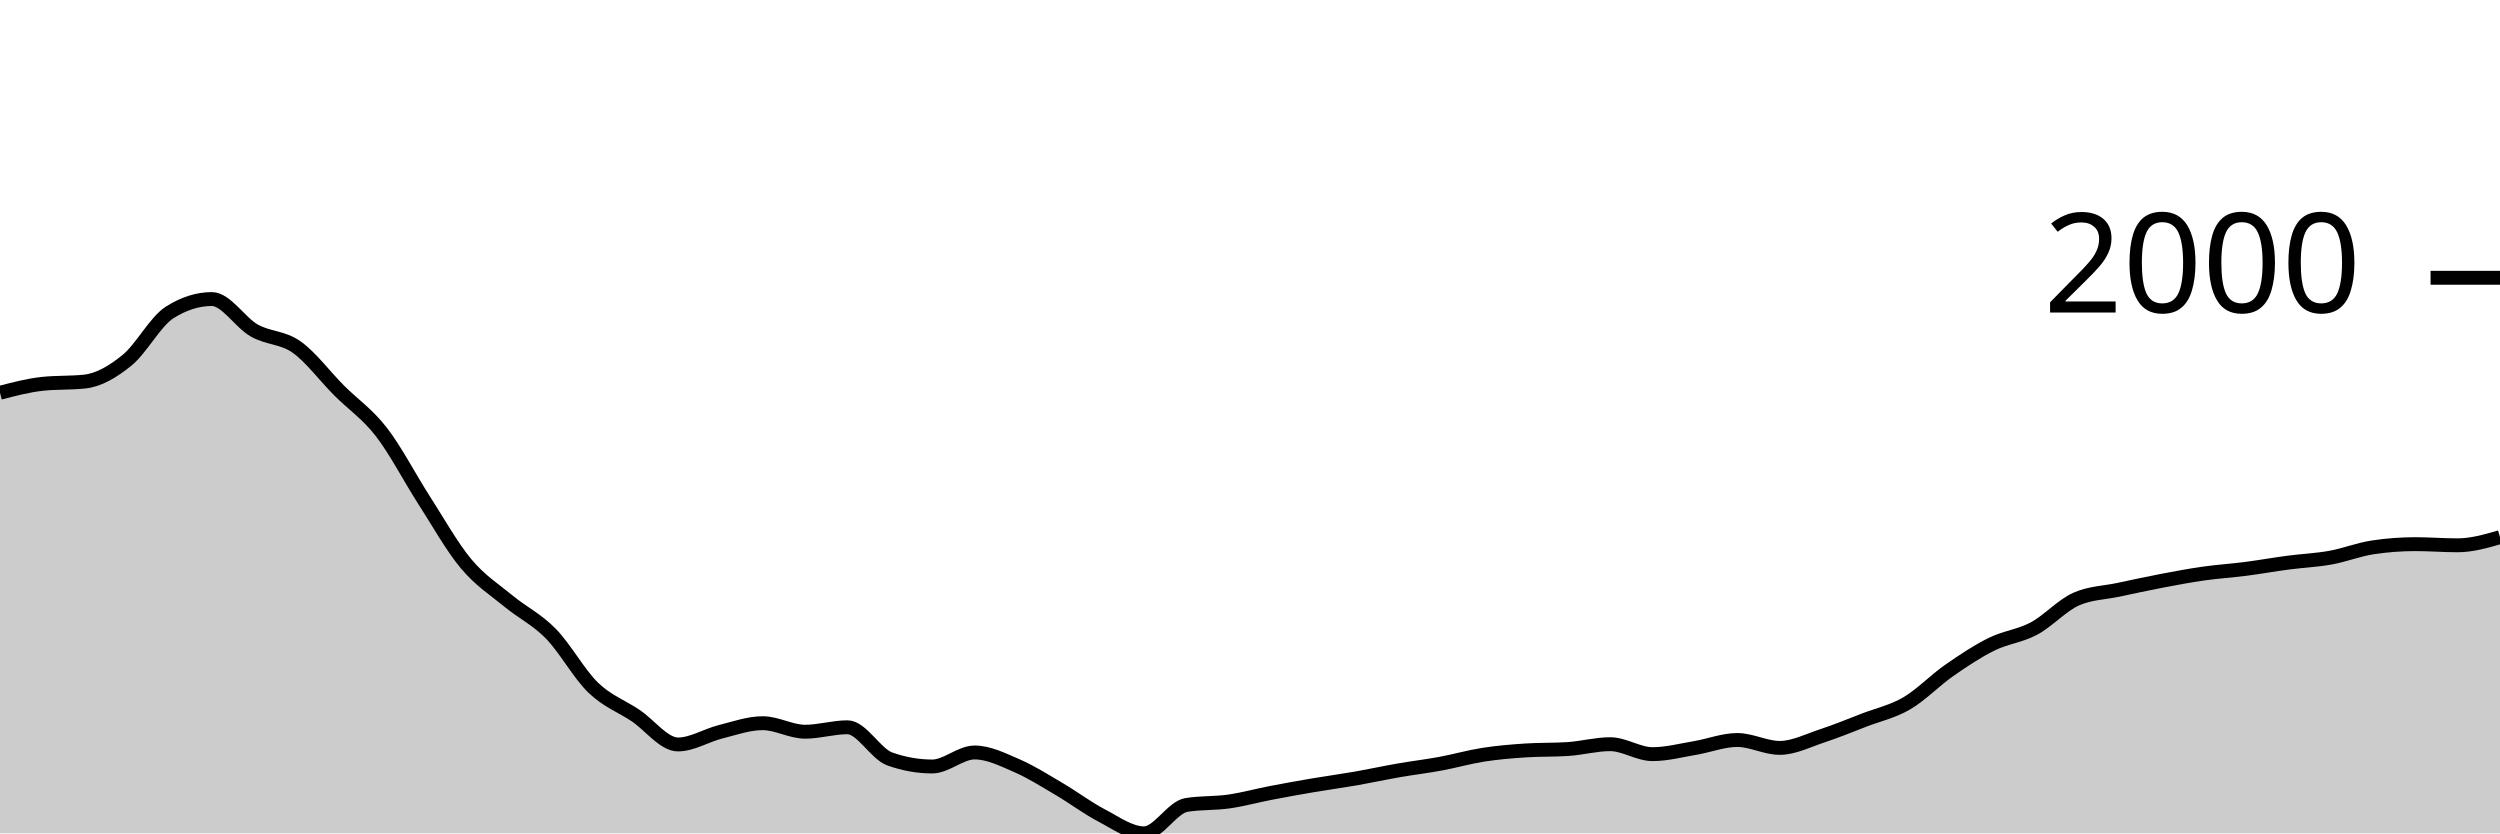
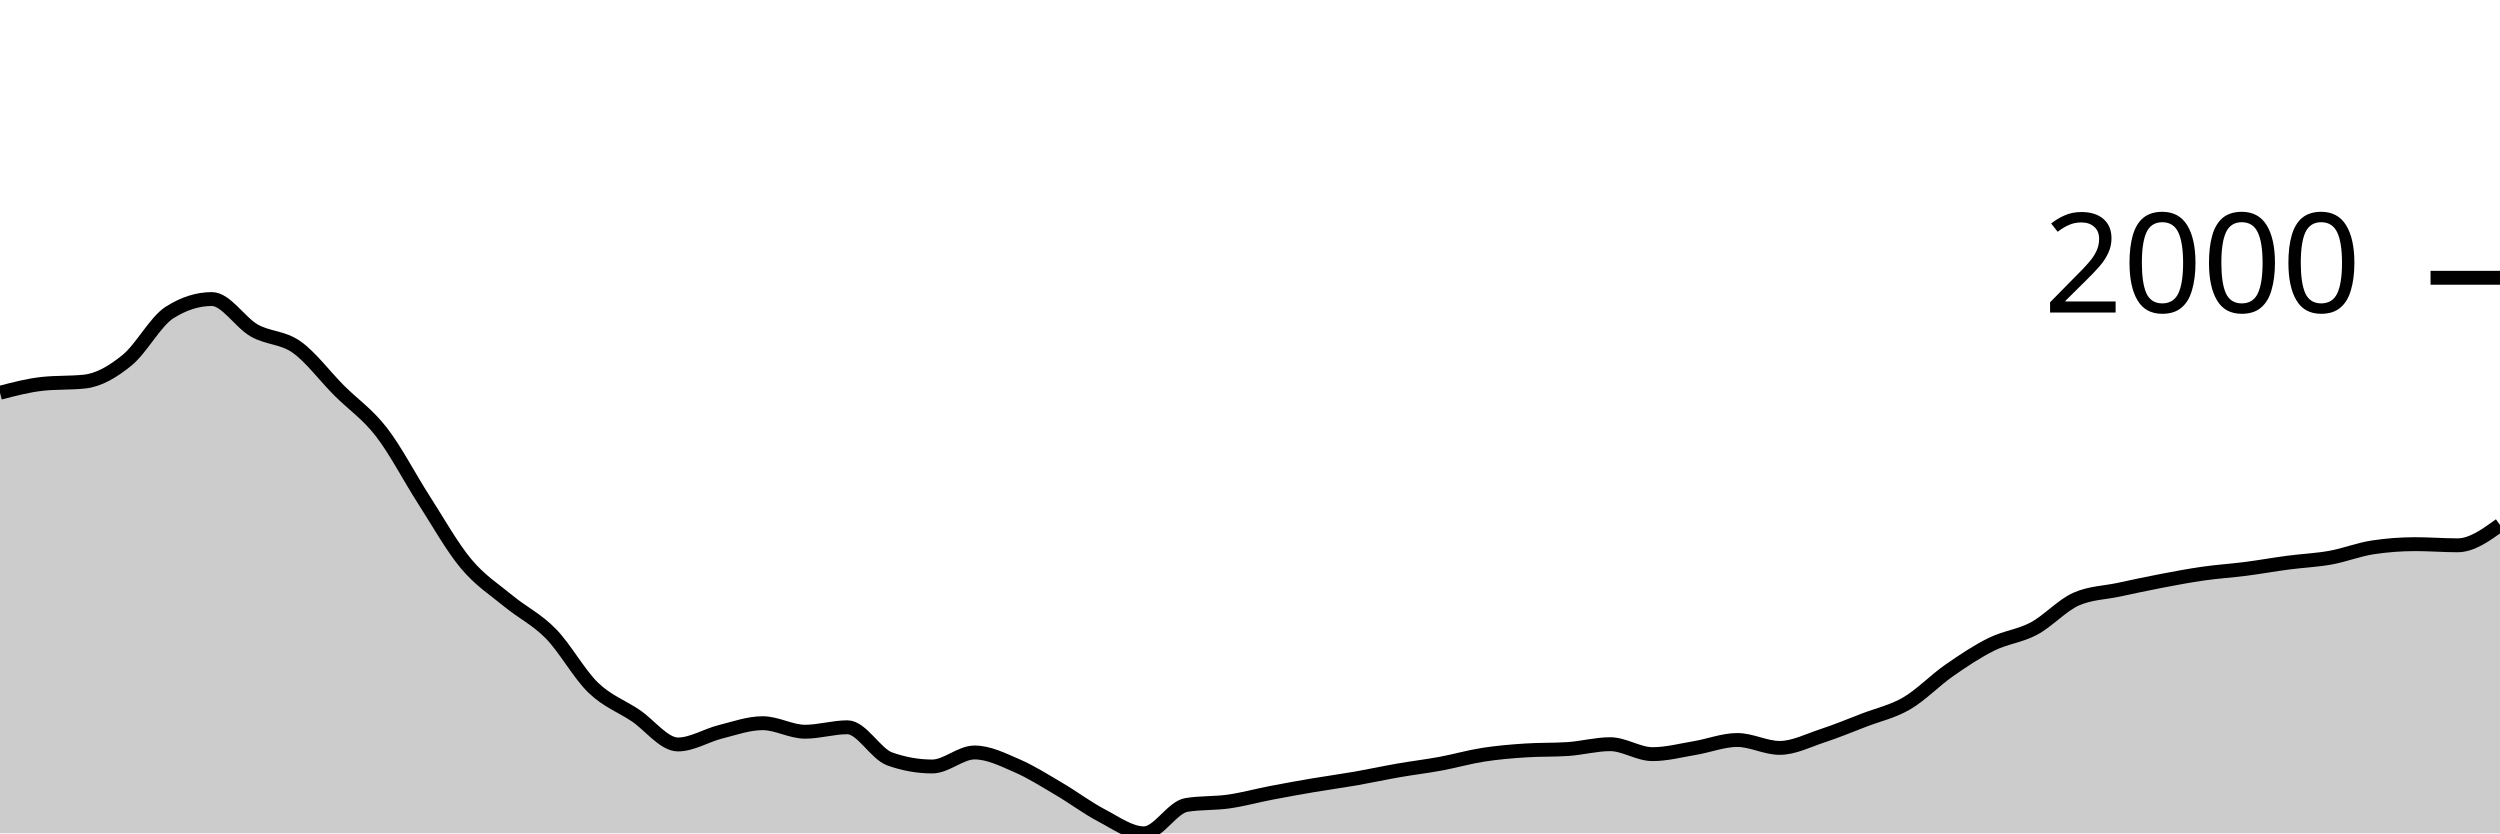
<svg xmlns="http://www.w3.org/2000/svg" viewBox="0 0 180 60">
  <g transform="translate(0,20)">
-     <path class="area" fill="rgba(0, 0, 0, 0.2)" d="M0,8.279C1.017,8.013,2.034,7.747,3.051,7.637C4.068,7.527,5.085,7.582,6.102,7.472C7.119,7.362,8.136,6.76,9.153,5.932C10.169,5.104,11.186,3.151,12.203,2.503C13.22,1.855,14.237,1.531,15.254,1.531C16.271,1.531,17.288,3.219,18.305,3.796C19.322,4.372,20.339,4.269,21.356,4.987C22.373,5.706,23.39,7.085,24.407,8.105C25.424,9.124,26.441,9.791,27.458,11.102C28.475,12.413,29.492,14.389,30.508,15.971C31.525,17.552,32.542,19.374,33.559,20.591C34.576,21.809,35.593,22.439,36.61,23.278C37.627,24.116,38.644,24.586,39.661,25.625C40.678,26.664,41.695,28.529,42.712,29.512C43.729,30.494,44.746,30.838,45.763,31.52C46.78,32.201,47.797,33.601,48.814,33.601C49.831,33.601,50.847,32.948,51.864,32.693C52.881,32.438,53.898,32.07,54.915,32.07C55.932,32.07,56.949,32.684,57.966,32.684C58.983,32.684,60,32.363,61.017,32.363C62.034,32.363,63.051,34.285,64.068,34.646C65.085,35.006,66.102,35.187,67.119,35.187C68.136,35.187,69.153,34.178,70.169,34.178C71.186,34.178,72.203,34.692,73.22,35.132C74.237,35.572,75.254,36.221,76.271,36.819C77.288,37.416,78.305,38.186,79.322,38.716C80.339,39.247,81.356,40,82.373,40C83.39,40,84.407,38.121,85.424,37.956C86.441,37.791,87.458,37.853,88.475,37.708C89.492,37.563,90.508,37.28,91.525,37.085C92.542,36.889,93.559,36.707,94.576,36.534C95.593,36.362,96.61,36.226,97.627,36.049C98.644,35.871,99.661,35.648,100.678,35.471C101.695,35.294,102.712,35.173,103.729,34.985C104.746,34.797,105.763,34.502,106.78,34.343C107.797,34.184,108.814,34.099,109.831,34.032C110.847,33.964,111.864,33.998,112.881,33.931C113.898,33.864,114.915,33.582,115.932,33.582C116.949,33.582,117.966,34.298,118.983,34.298C120,34.298,121.017,34.027,122.034,33.857C123.051,33.688,124.068,33.28,125.085,33.28C126.102,33.28,127.119,33.848,128.136,33.848C129.153,33.848,130.169,33.321,131.186,32.986C132.203,32.652,133.22,32.232,134.237,31.84C135.254,31.449,136.271,31.234,137.288,30.639C138.305,30.045,139.322,28.983,140.339,28.274C141.356,27.565,142.373,26.888,143.39,26.386C144.407,25.883,145.424,25.8,146.441,25.258C147.458,24.715,148.475,23.577,149.492,23.131C150.508,22.685,151.525,22.679,152.542,22.462C153.559,22.245,154.576,22.023,155.593,21.829C156.61,21.635,157.627,21.442,158.644,21.297C159.661,21.152,160.678,21.089,161.695,20.958C162.712,20.827,163.729,20.643,164.746,20.509C165.763,20.374,166.78,20.335,167.797,20.151C168.814,19.968,169.831,19.561,170.847,19.409C171.864,19.256,172.881,19.179,173.898,19.179C174.915,19.179,175.932,19.262,176.949,19.262C177.966,19.262,178.983,18.969,180,18.675L180,40C178.983,40,177.966,40,176.949,40C175.932,40,174.915,40,173.898,40C172.881,40,171.864,40,170.847,40C169.831,40,168.814,40,167.797,40C166.78,40,165.763,40,164.746,40C163.729,40,162.712,40,161.695,40C160.678,40,159.661,40,158.644,40C157.627,40,156.61,40,155.593,40C154.576,40,153.559,40,152.542,40C151.525,40,150.508,40,149.492,40C148.475,40,147.458,40,146.441,40C145.424,40,144.407,40,143.39,40C142.373,40,141.356,40,140.339,40C139.322,40,138.305,40,137.288,40C136.271,40,135.254,40,134.237,40C133.22,40,132.203,40,131.186,40C130.169,40,129.153,40,128.136,40C127.119,40,126.102,40,125.085,40C124.068,40,123.051,40,122.034,40C121.017,40,120,40,118.983,40C117.966,40,116.949,40,115.932,40C114.915,40,113.898,40,112.881,40C111.864,40,110.847,40,109.831,40C108.814,40,107.797,40,106.78,40C105.763,40,104.746,40,103.729,40C102.712,40,101.695,40,100.678,40C99.661,40,98.644,40,97.627,40C96.61,40,95.593,40,94.576,40C93.559,40,92.542,40,91.525,40C90.508,40,89.492,40,88.475,40C87.458,40,86.441,40,85.424,40C84.407,40,83.39,40,82.373,40C81.356,40,80.339,40,79.322,40C78.305,40,77.288,40,76.271,40C75.254,40,74.237,40,73.22,40C72.203,40,71.186,40,70.169,40C69.153,40,68.136,40,67.119,40C66.102,40,65.085,40,64.068,40C63.051,40,62.034,40,61.017,40C60,40,58.983,40,57.966,40C56.949,40,55.932,40,54.915,40C53.898,40,52.881,40,51.864,40C50.847,40,49.831,40,48.814,40C47.797,40,46.78,40,45.763,40C44.746,40,43.729,40,42.712,40C41.695,40,40.678,40,39.661,40C38.644,40,37.627,40,36.61,40C35.593,40,34.576,40,33.559,40C32.542,40,31.525,40,30.508,40C29.492,40,28.475,40,27.458,40C26.441,40,25.424,40,24.407,40C23.39,40,22.373,40,21.356,40C20.339,40,19.322,40,18.305,40C17.288,40,16.271,40,15.254,40C14.237,40,13.22,40,12.203,40C11.186,40,10.169,40,9.153,40C8.136,40,7.119,40,6.102,40C5.085,40,4.068,40,3.051,40C2.034,40,1.017,40,0,40Z" />
-     <path class="line" stroke="black" fill="none" d="M0,8.279C1.017,8.013,2.034,7.747,3.051,7.637C4.068,7.527,5.085,7.582,6.102,7.472C7.119,7.362,8.136,6.76,9.153,5.932C10.169,5.104,11.186,3.151,12.203,2.503C13.22,1.855,14.237,1.531,15.254,1.531C16.271,1.531,17.288,3.219,18.305,3.796C19.322,4.372,20.339,4.269,21.356,4.987C22.373,5.706,23.39,7.085,24.407,8.105C25.424,9.124,26.441,9.791,27.458,11.102C28.475,12.413,29.492,14.389,30.508,15.971C31.525,17.552,32.542,19.374,33.559,20.591C34.576,21.809,35.593,22.439,36.61,23.278C37.627,24.116,38.644,24.586,39.661,25.625C40.678,26.664,41.695,28.529,42.712,29.512C43.729,30.494,44.746,30.838,45.763,31.52C46.78,32.201,47.797,33.601,48.814,33.601C49.831,33.601,50.847,32.948,51.864,32.693C52.881,32.438,53.898,32.07,54.915,32.07C55.932,32.07,56.949,32.684,57.966,32.684C58.983,32.684,60,32.363,61.017,32.363C62.034,32.363,63.051,34.285,64.068,34.646C65.085,35.006,66.102,35.187,67.119,35.187C68.136,35.187,69.153,34.178,70.169,34.178C71.186,34.178,72.203,34.692,73.22,35.132C74.237,35.572,75.254,36.221,76.271,36.819C77.288,37.416,78.305,38.186,79.322,38.716C80.339,39.247,81.356,40,82.373,40C83.39,40,84.407,38.121,85.424,37.956C86.441,37.791,87.458,37.853,88.475,37.708C89.492,37.563,90.508,37.28,91.525,37.085C92.542,36.889,93.559,36.707,94.576,36.534C95.593,36.362,96.61,36.226,97.627,36.049C98.644,35.871,99.661,35.648,100.678,35.471C101.695,35.294,102.712,35.173,103.729,34.985C104.746,34.797,105.763,34.502,106.78,34.343C107.797,34.184,108.814,34.099,109.831,34.032C110.847,33.964,111.864,33.998,112.881,33.931C113.898,33.864,114.915,33.582,115.932,33.582C116.949,33.582,117.966,34.298,118.983,34.298C120,34.298,121.017,34.027,122.034,33.857C123.051,33.688,124.068,33.28,125.085,33.28C126.102,33.28,127.119,33.848,128.136,33.848C129.153,33.848,130.169,33.321,131.186,32.986C132.203,32.652,133.22,32.232,134.237,31.84C135.254,31.449,136.271,31.234,137.288,30.639C138.305,30.045,139.322,28.983,140.339,28.274C141.356,27.565,142.373,26.888,143.39,26.386C144.407,25.883,145.424,25.8,146.441,25.258C147.458,24.715,148.475,23.577,149.492,23.131C150.508,22.685,151.525,22.679,152.542,22.462C153.559,22.245,154.576,22.023,155.593,21.829C156.61,21.635,157.627,21.442,158.644,21.297C159.661,21.152,160.678,21.089,161.695,20.958C162.712,20.827,163.729,20.643,164.746,20.509C165.763,20.374,166.78,20.335,167.797,20.151C168.814,19.968,169.831,19.561,170.847,19.409C171.864,19.256,172.881,19.179,173.898,19.179C174.915,19.179,175.932,19.262,176.949,19.262C177.966,19.262,178.983,18.969,180,18.675" />
+     <path class="area" fill="rgba(0, 0, 0, 0.2)" d="M0,8.279C1.017,8.013,2.034,7.747,3.051,7.637C4.068,7.527,5.085,7.582,6.102,7.472C7.119,7.362,8.136,6.76,9.153,5.932C10.169,5.104,11.186,3.151,12.203,2.503C13.22,1.855,14.237,1.531,15.254,1.531C16.271,1.531,17.288,3.219,18.305,3.796C19.322,4.372,20.339,4.269,21.356,4.987C22.373,5.706,23.39,7.085,24.407,8.105C25.424,9.124,26.441,9.791,27.458,11.102C28.475,12.413,29.492,14.389,30.508,15.971C31.525,17.552,32.542,19.374,33.559,20.591C34.576,21.809,35.593,22.439,36.61,23.278C37.627,24.116,38.644,24.586,39.661,25.625C40.678,26.664,41.695,28.529,42.712,29.512C43.729,30.494,44.746,30.838,45.763,31.52C46.78,32.201,47.797,33.601,48.814,33.601C49.831,33.601,50.847,32.948,51.864,32.693C52.881,32.438,53.898,32.07,54.915,32.07C55.932,32.07,56.949,32.684,57.966,32.684C58.983,32.684,60,32.363,61.017,32.363C62.034,32.363,63.051,34.285,64.068,34.646C65.085,35.006,66.102,35.187,67.119,35.187C68.136,35.187,69.153,34.178,70.169,34.178C71.186,34.178,72.203,34.692,73.22,35.132C74.237,35.572,75.254,36.221,76.271,36.819C77.288,37.416,78.305,38.186,79.322,38.716C80.339,39.247,81.356,40,82.373,40C83.39,40,84.407,38.121,85.424,37.956C86.441,37.791,87.458,37.853,88.475,37.708C89.492,37.563,90.508,37.28,91.525,37.085C92.542,36.889,93.559,36.707,94.576,36.534C95.593,36.362,96.61,36.226,97.627,36.049C98.644,35.871,99.661,35.648,100.678,35.471C101.695,35.294,102.712,35.173,103.729,34.985C104.746,34.797,105.763,34.502,106.78,34.343C107.797,34.184,108.814,34.099,109.831,34.032C110.847,33.964,111.864,33.998,112.881,33.931C113.898,33.864,114.915,33.582,115.932,33.582C116.949,33.582,117.966,34.298,118.983,34.298C120,34.298,121.017,34.027,122.034,33.857C123.051,33.688,124.068,33.28,125.085,33.28C126.102,33.28,127.119,33.848,128.136,33.848C129.153,33.848,130.169,33.321,131.186,32.986C132.203,32.652,133.22,32.232,134.237,31.84C135.254,31.449,136.271,31.234,137.288,30.639C138.305,30.045,139.322,28.983,140.339,28.274C141.356,27.565,142.373,26.888,143.39,26.386C144.407,25.883,145.424,25.8,146.441,25.258C147.458,24.715,148.475,23.577,149.492,23.131C150.508,22.685,151.525,22.679,152.542,22.462C153.559,22.245,154.576,22.023,155.593,21.829C156.61,21.635,157.627,21.442,158.644,21.297C159.661,21.152,160.678,21.089,161.695,20.958C162.712,20.827,163.729,20.643,164.746,20.509C165.763,20.374,166.78,20.335,167.797,20.151C168.814,19.968,169.831,19.561,170.847,19.409C171.864,19.256,172.881,19.179,173.898,19.179C174.915,19.179,175.932,19.262,176.949,19.262C177.966,19.262,178.983,18.529,180,17.795L180,40C178.983,40,177.966,40,176.949,40C175.932,40,174.915,40,173.898,40C172.881,40,171.864,40,170.847,40C169.831,40,168.814,40,167.797,40C166.78,40,165.763,40,164.746,40C163.729,40,162.712,40,161.695,40C160.678,40,159.661,40,158.644,40C157.627,40,156.61,40,155.593,40C154.576,40,153.559,40,152.542,40C151.525,40,150.508,40,149.492,40C148.475,40,147.458,40,146.441,40C145.424,40,144.407,40,143.39,40C142.373,40,141.356,40,140.339,40C139.322,40,138.305,40,137.288,40C136.271,40,135.254,40,134.237,40C133.22,40,132.203,40,131.186,40C130.169,40,129.153,40,128.136,40C127.119,40,126.102,40,125.085,40C124.068,40,123.051,40,122.034,40C121.017,40,120,40,118.983,40C117.966,40,116.949,40,115.932,40C114.915,40,113.898,40,112.881,40C111.864,40,110.847,40,109.831,40C108.814,40,107.797,40,106.78,40C105.763,40,104.746,40,103.729,40C102.712,40,101.695,40,100.678,40C99.661,40,98.644,40,97.627,40C96.61,40,95.593,40,94.576,40C93.559,40,92.542,40,91.525,40C90.508,40,89.492,40,88.475,40C87.458,40,86.441,40,85.424,40C84.407,40,83.39,40,82.373,40C81.356,40,80.339,40,79.322,40C78.305,40,77.288,40,76.271,40C75.254,40,74.237,40,73.22,40C72.203,40,71.186,40,70.169,40C69.153,40,68.136,40,67.119,40C66.102,40,65.085,40,64.068,40C63.051,40,62.034,40,61.017,40C60,40,58.983,40,57.966,40C56.949,40,55.932,40,54.915,40C53.898,40,52.881,40,51.864,40C50.847,40,49.831,40,48.814,40C47.797,40,46.78,40,45.763,40C44.746,40,43.729,40,42.712,40C41.695,40,40.678,40,39.661,40C38.644,40,37.627,40,36.61,40C35.593,40,34.576,40,33.559,40C32.542,40,31.525,40,30.508,40C29.492,40,28.475,40,27.458,40C26.441,40,25.424,40,24.407,40C23.39,40,22.373,40,21.356,40C20.339,40,19.322,40,18.305,40C17.288,40,16.271,40,15.254,40C14.237,40,13.22,40,12.203,40C11.186,40,10.169,40,9.153,40C8.136,40,7.119,40,6.102,40C5.085,40,4.068,40,3.051,40C2.034,40,1.017,40,0,40Z" />
+     <path class="line" stroke="black" fill="none" d="M0,8.279C1.017,8.013,2.034,7.747,3.051,7.637C4.068,7.527,5.085,7.582,6.102,7.472C7.119,7.362,8.136,6.76,9.153,5.932C10.169,5.104,11.186,3.151,12.203,2.503C13.22,1.855,14.237,1.531,15.254,1.531C16.271,1.531,17.288,3.219,18.305,3.796C19.322,4.372,20.339,4.269,21.356,4.987C22.373,5.706,23.39,7.085,24.407,8.105C25.424,9.124,26.441,9.791,27.458,11.102C28.475,12.413,29.492,14.389,30.508,15.971C31.525,17.552,32.542,19.374,33.559,20.591C34.576,21.809,35.593,22.439,36.61,23.278C37.627,24.116,38.644,24.586,39.661,25.625C40.678,26.664,41.695,28.529,42.712,29.512C43.729,30.494,44.746,30.838,45.763,31.52C46.78,32.201,47.797,33.601,48.814,33.601C49.831,33.601,50.847,32.948,51.864,32.693C52.881,32.438,53.898,32.07,54.915,32.07C55.932,32.07,56.949,32.684,57.966,32.684C58.983,32.684,60,32.363,61.017,32.363C62.034,32.363,63.051,34.285,64.068,34.646C65.085,35.006,66.102,35.187,67.119,35.187C68.136,35.187,69.153,34.178,70.169,34.178C71.186,34.178,72.203,34.692,73.22,35.132C74.237,35.572,75.254,36.221,76.271,36.819C77.288,37.416,78.305,38.186,79.322,38.716C80.339,39.247,81.356,40,82.373,40C83.39,40,84.407,38.121,85.424,37.956C86.441,37.791,87.458,37.853,88.475,37.708C89.492,37.563,90.508,37.28,91.525,37.085C92.542,36.889,93.559,36.707,94.576,36.534C95.593,36.362,96.61,36.226,97.627,36.049C98.644,35.871,99.661,35.648,100.678,35.471C101.695,35.294,102.712,35.173,103.729,34.985C104.746,34.797,105.763,34.502,106.78,34.343C107.797,34.184,108.814,34.099,109.831,34.032C110.847,33.964,111.864,33.998,112.881,33.931C113.898,33.864,114.915,33.582,115.932,33.582C116.949,33.582,117.966,34.298,118.983,34.298C120,34.298,121.017,34.027,122.034,33.857C123.051,33.688,124.068,33.28,125.085,33.28C126.102,33.28,127.119,33.848,128.136,33.848C129.153,33.848,130.169,33.321,131.186,32.986C132.203,32.652,133.22,32.232,134.237,31.84C135.254,31.449,136.271,31.234,137.288,30.639C138.305,30.045,139.322,28.983,140.339,28.274C141.356,27.565,142.373,26.888,143.39,26.386C144.407,25.883,145.424,25.8,146.441,25.258C147.458,24.715,148.475,23.577,149.492,23.131C150.508,22.685,151.525,22.679,152.542,22.462C153.559,22.245,154.576,22.023,155.593,21.829C156.61,21.635,157.627,21.442,158.644,21.297C159.661,21.152,160.678,21.089,161.695,20.958C162.712,20.827,163.729,20.643,164.746,20.509C165.763,20.374,166.78,20.335,167.797,20.151C168.814,19.968,169.831,19.561,170.847,19.409C171.864,19.256,172.881,19.179,173.898,19.179C174.915,19.179,175.932,19.262,176.949,19.262C177.966,19.262,178.983,18.529,180,17.795" />
    <path class="axis-ceiling" stroke-width="1" stroke="black" fill="none" d="M175,0L180,0" />
    <text class="axis-ceiling-label" font-family="sans-serif" text-anchor="end" font-size="10px" x="170" y="2.5">2000</text>
  </g>
</svg>
